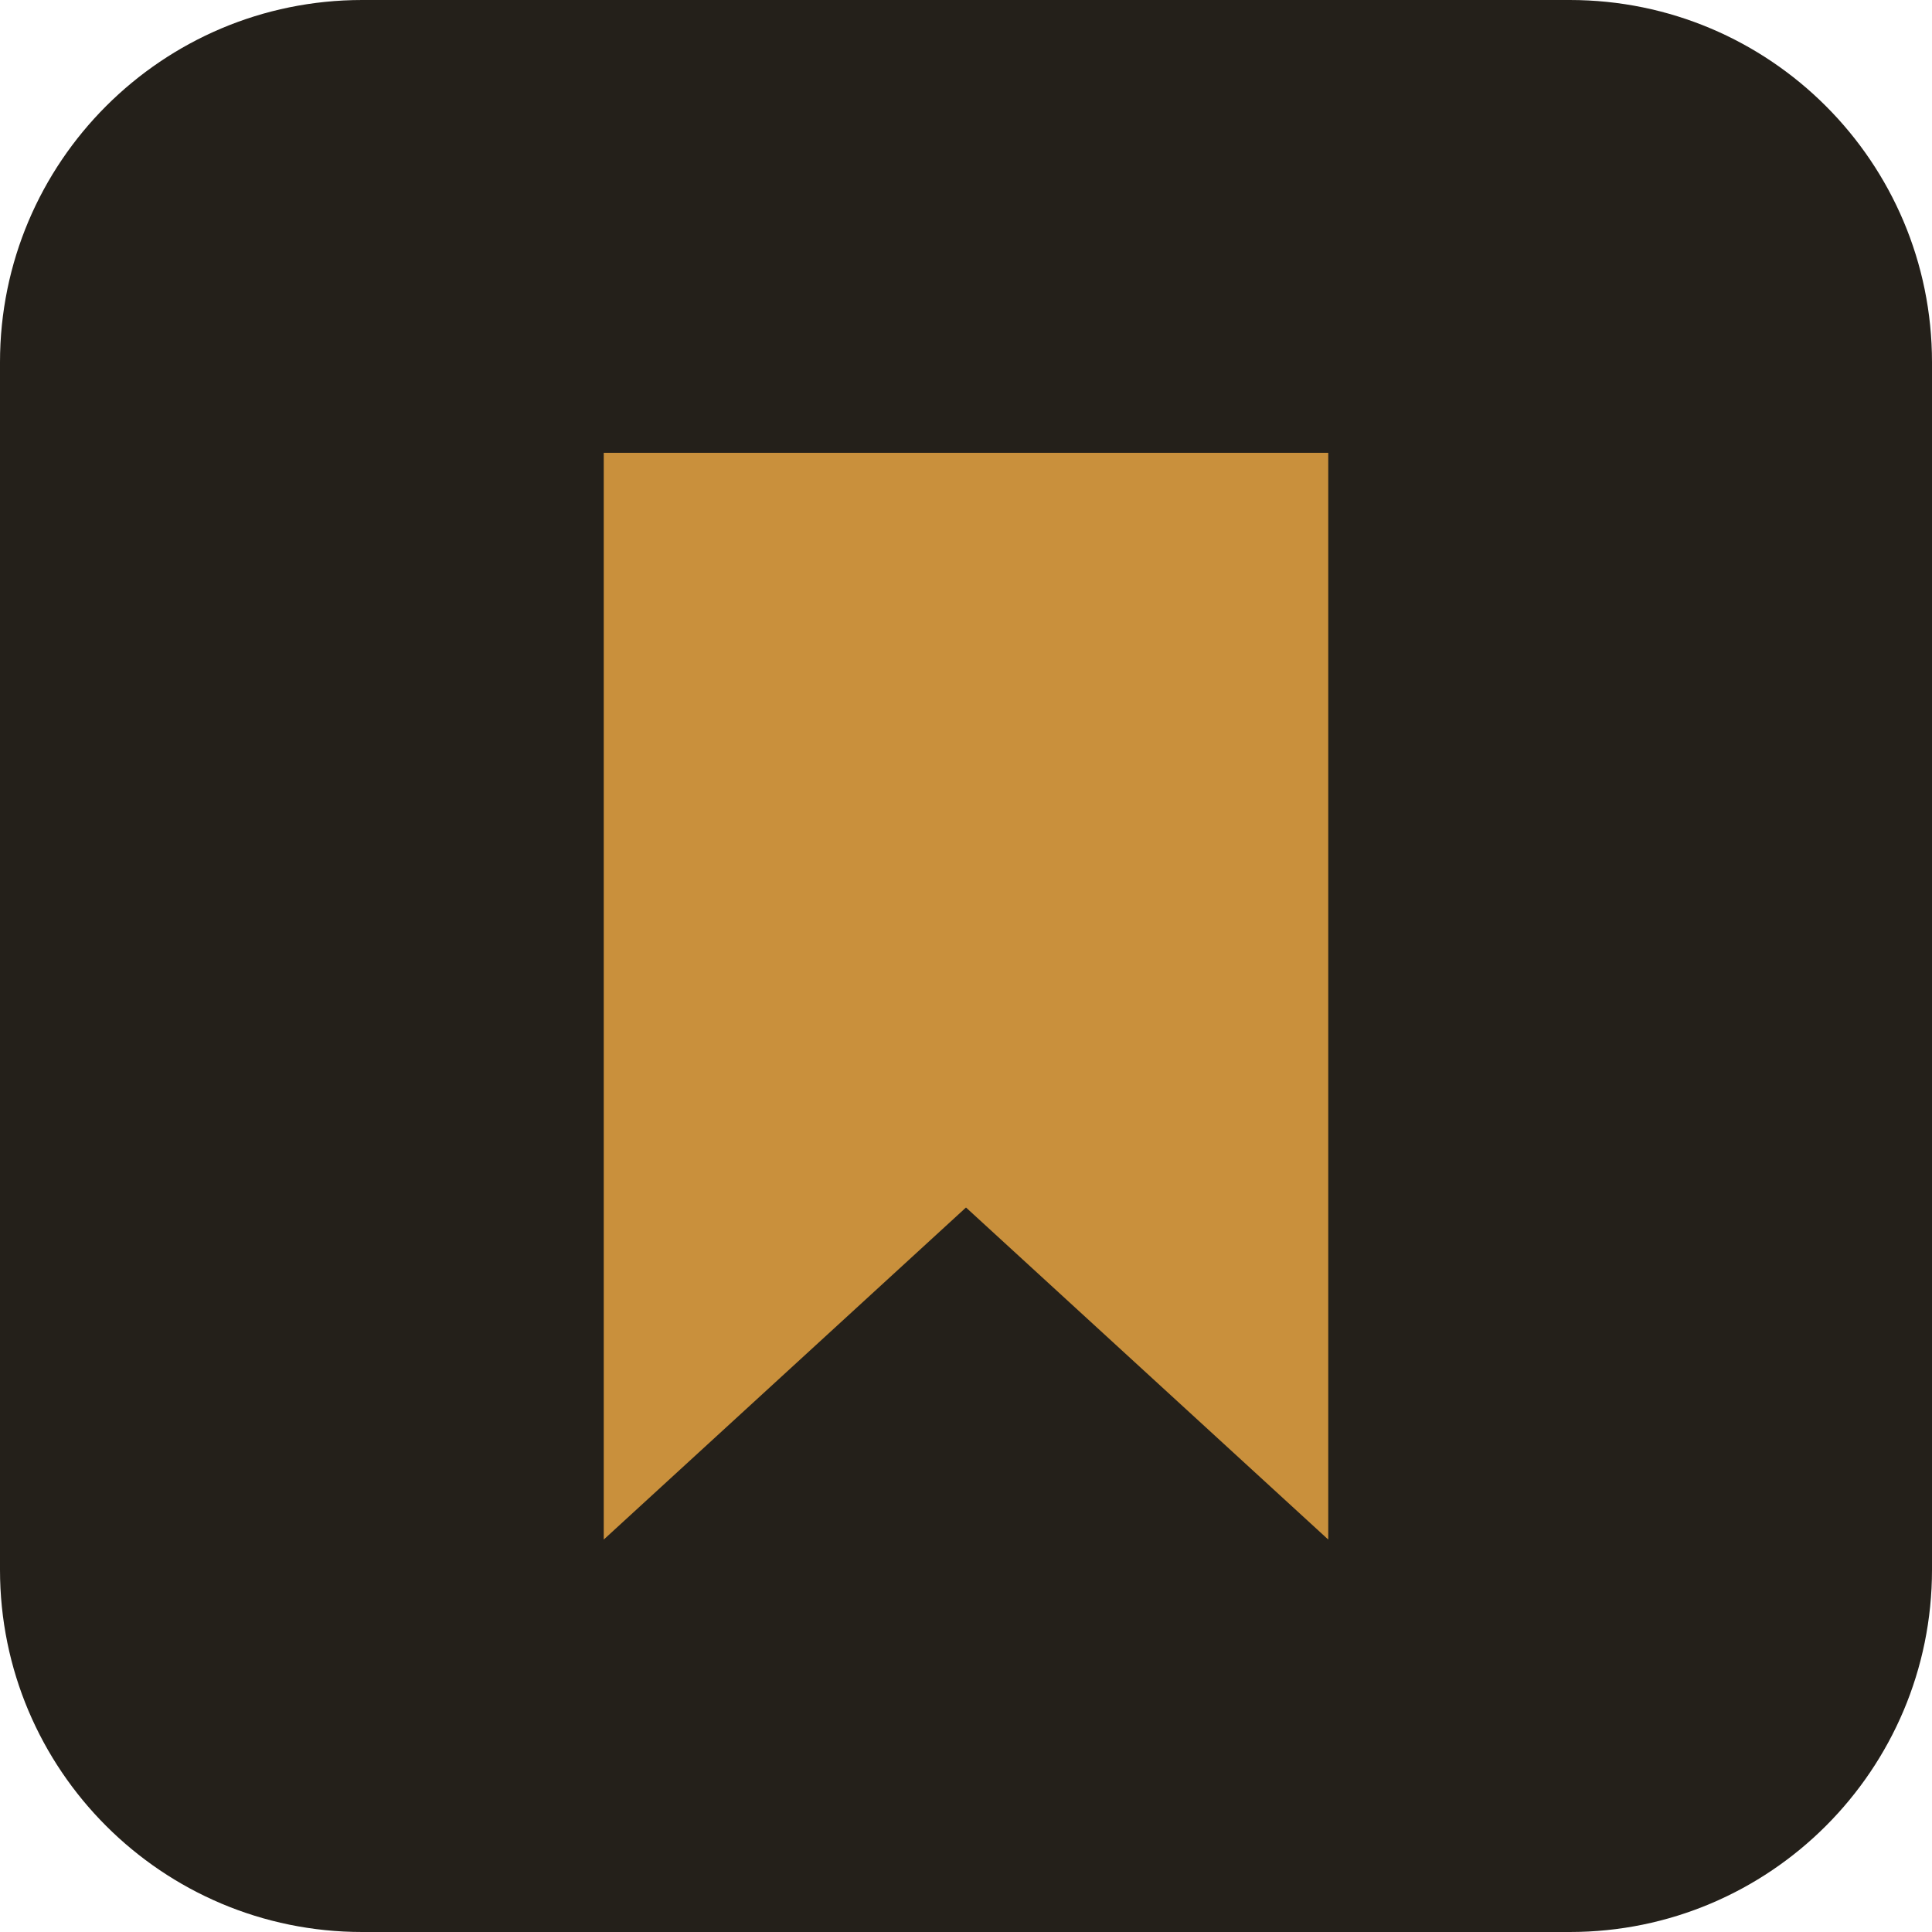
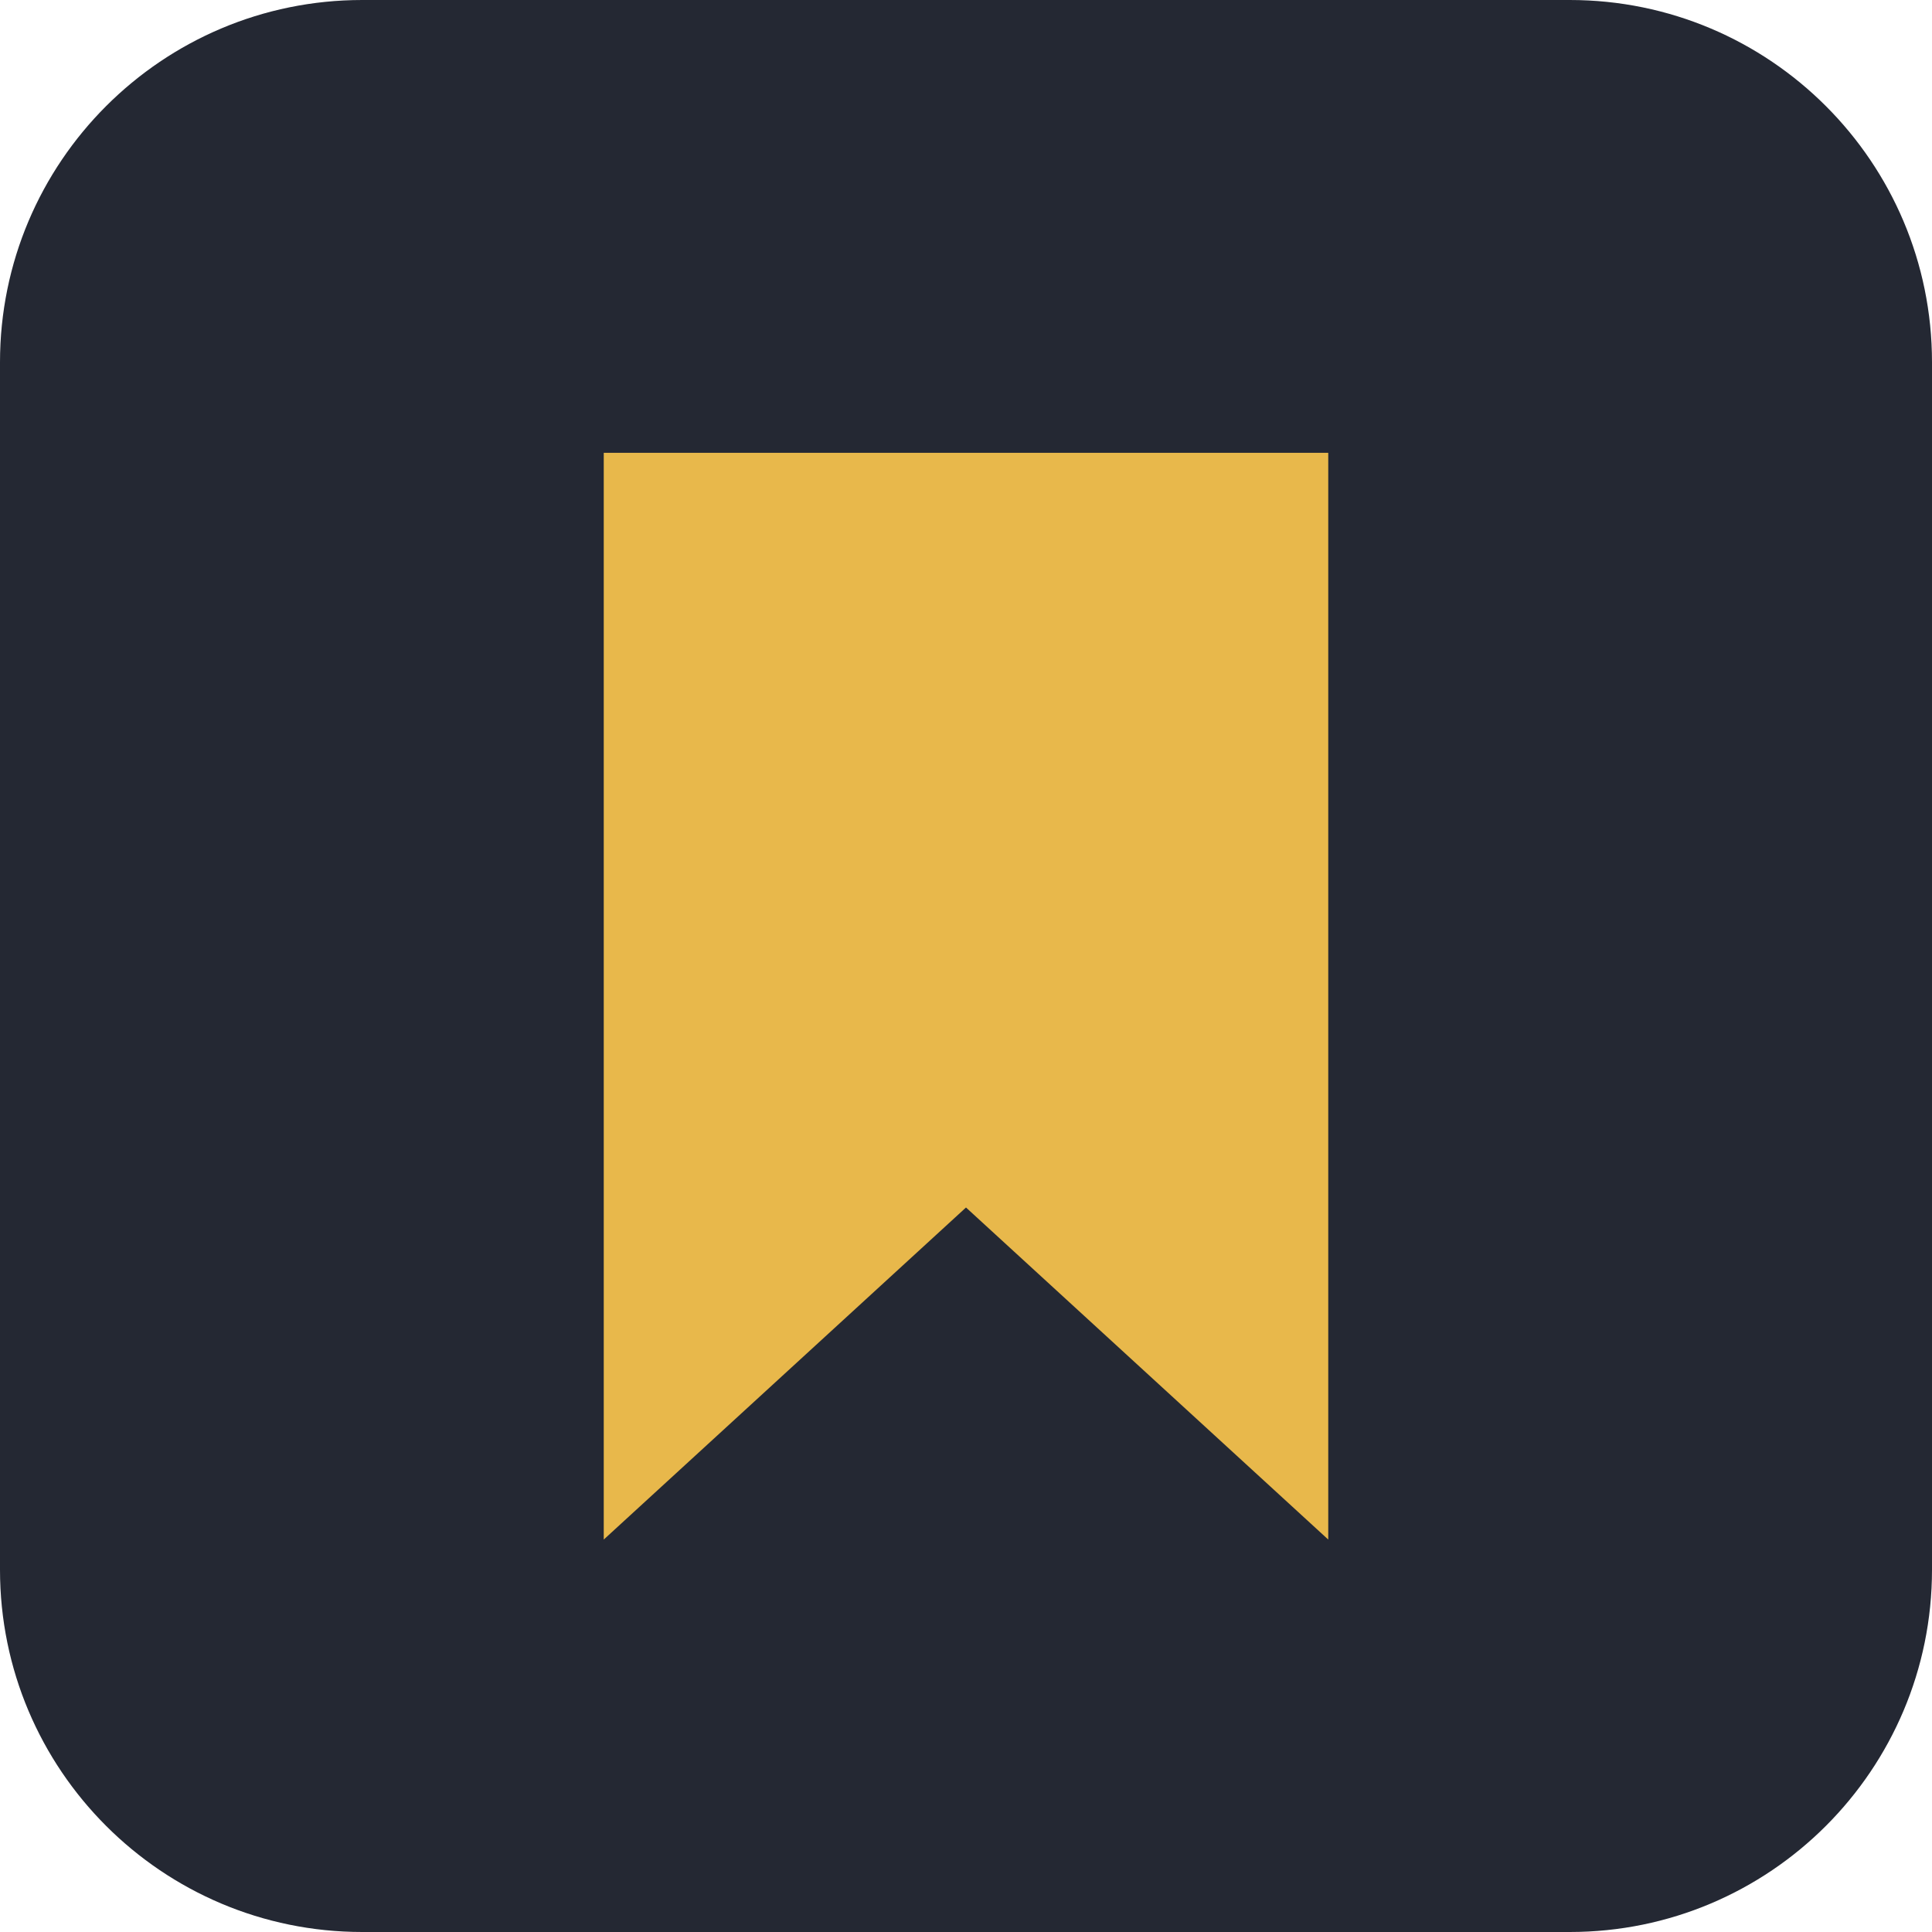
<svg xmlns="http://www.w3.org/2000/svg" viewBox="0 0 64 64">
-   <rect width="64" height="64" rx="12" fill="#24201a" />
-   <path d="M20 15 H44 V51 L32 40 L20 51 Z" fill="#c9903c" />
+   <rect width="64" height="64" rx="12" fill="#242833" />
+   <path d="M20 15 H44 V51 L32 40 L20 51 Z" fill="#e8b84b" />
</svg>
